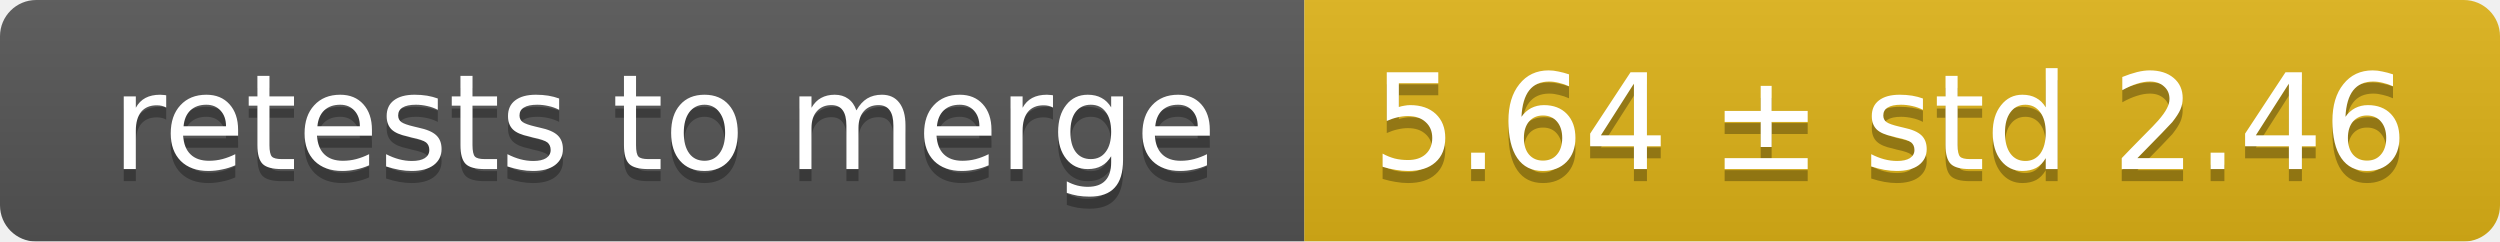
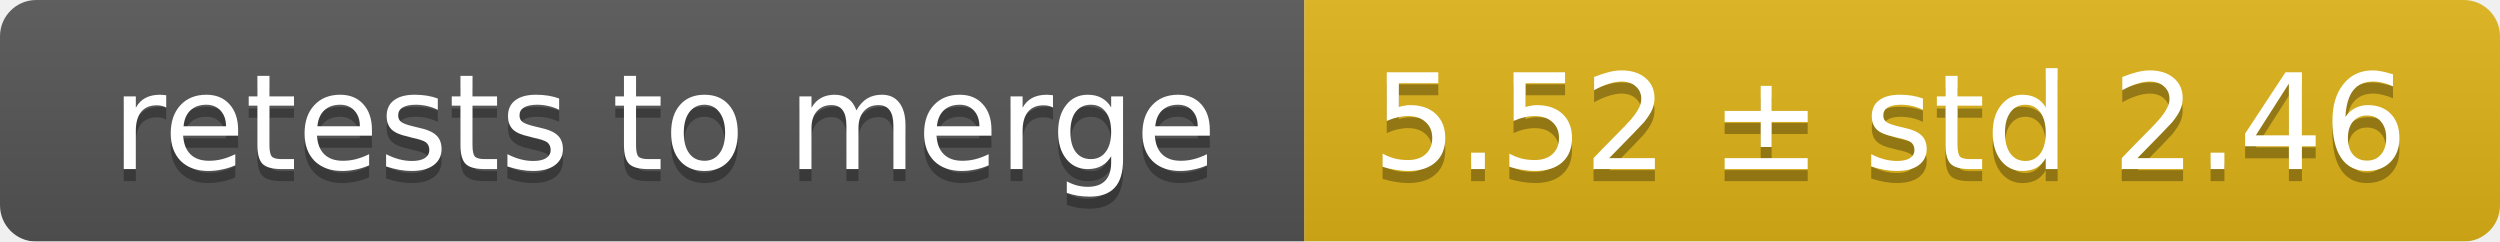
<svg xmlns="http://www.w3.org/2000/svg" width="207" height="20">
  <linearGradient id="smooth" x2="0" y2="100%">
    <stop offset="0" stop-color="#bbb" stop-opacity=".1" />
    <stop offset="1" stop-opacity=".1" />
  </linearGradient>
  <mask id="round">
    <rect width="207" height="20" rx="3" fill="#fff" />
  </mask>
  <g mask="url(#round)">
    <rect width="108" height="20" fill="#555" />
    <rect x="108" width="99" height="20" fill="#dfb317" />
    <rect width="207" height="20" fill="url(#smooth)" />
  </g>
  <g fill="#fff" text-anchor="middle" font-family="DejaVu Sans,Verdana,Geneva,sans-serif" font-size="11">
    <text x="55" y="15" fill="#010101" fill-opacity=".3">retests to merge</text>
    <text x="55" y="14">retests to merge</text>
-     <text x="156.5" y="15" fill="#010101" fill-opacity=".3">5.64 ± std 2.46</text>
-     <text x="156.5" y="14">5.64 ± std 2.46</text>
+     <text x="156.5" y="15" fill="#010101" fill-opacity=".3">5.52 ± std 2.46</text>
+     <text x="156.5" y="14">5.52 ± std 2.46</text>
  </g>
</svg>
